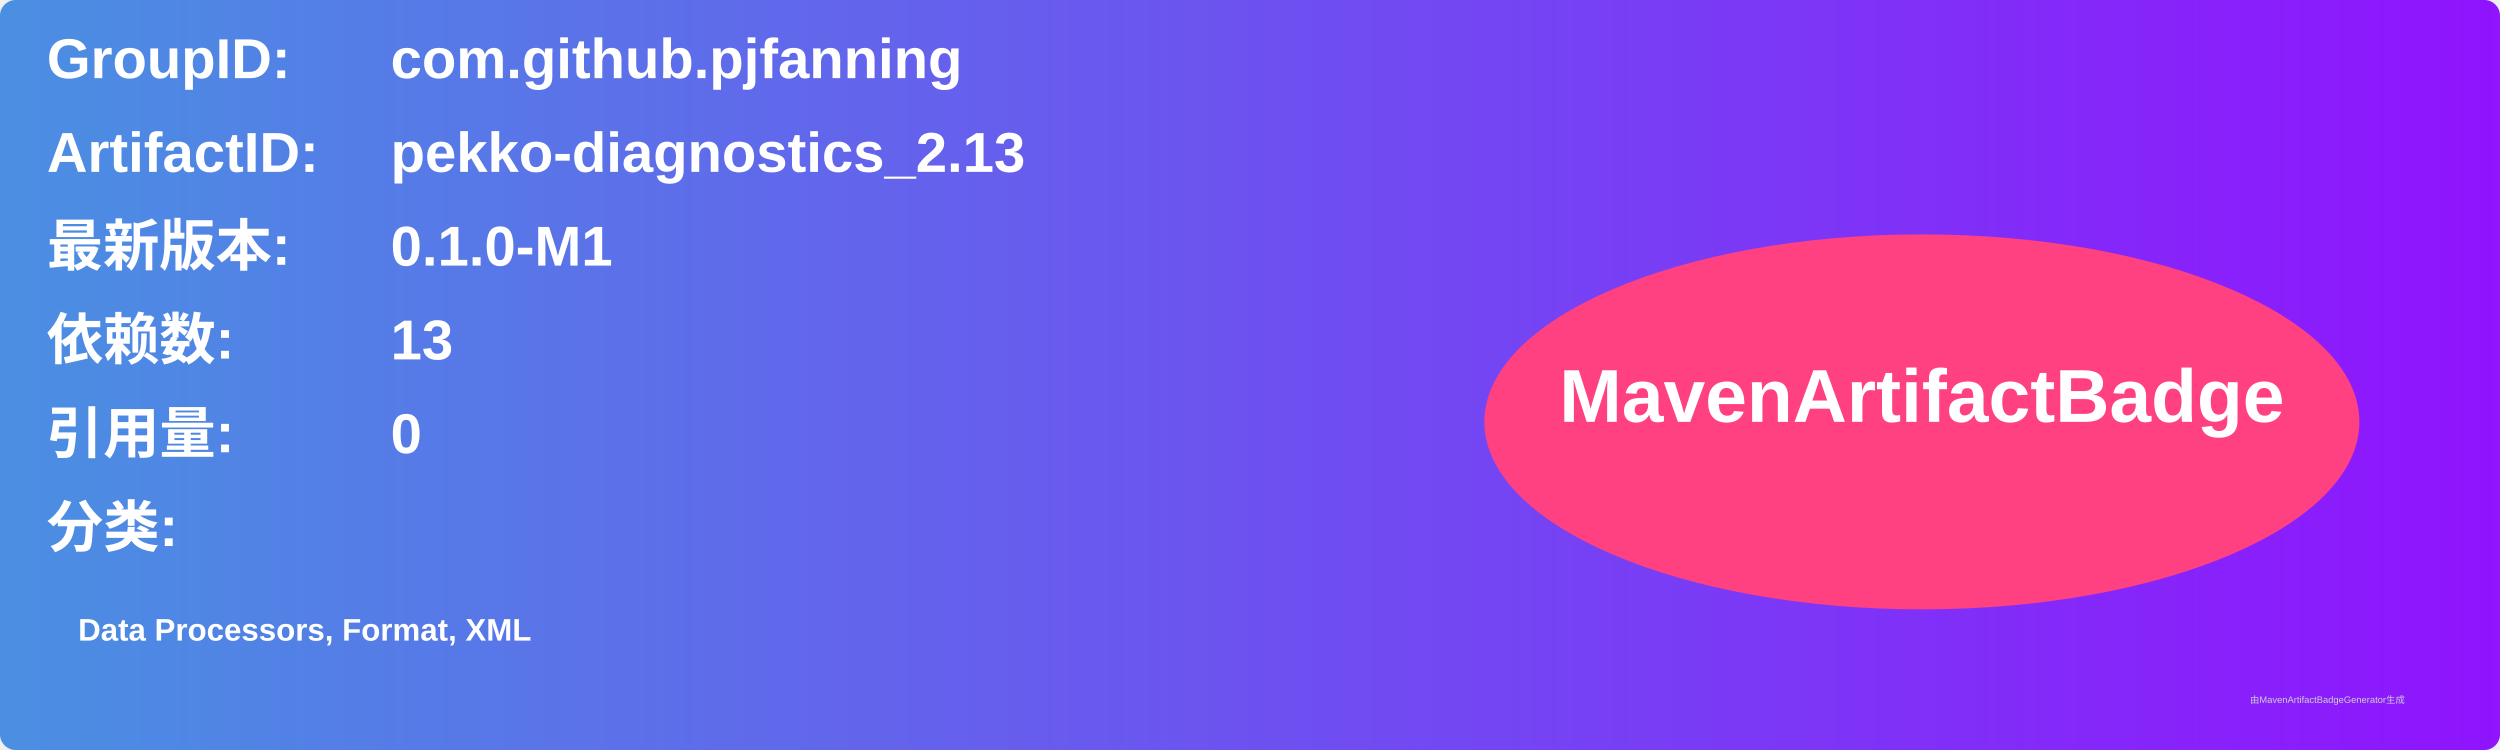
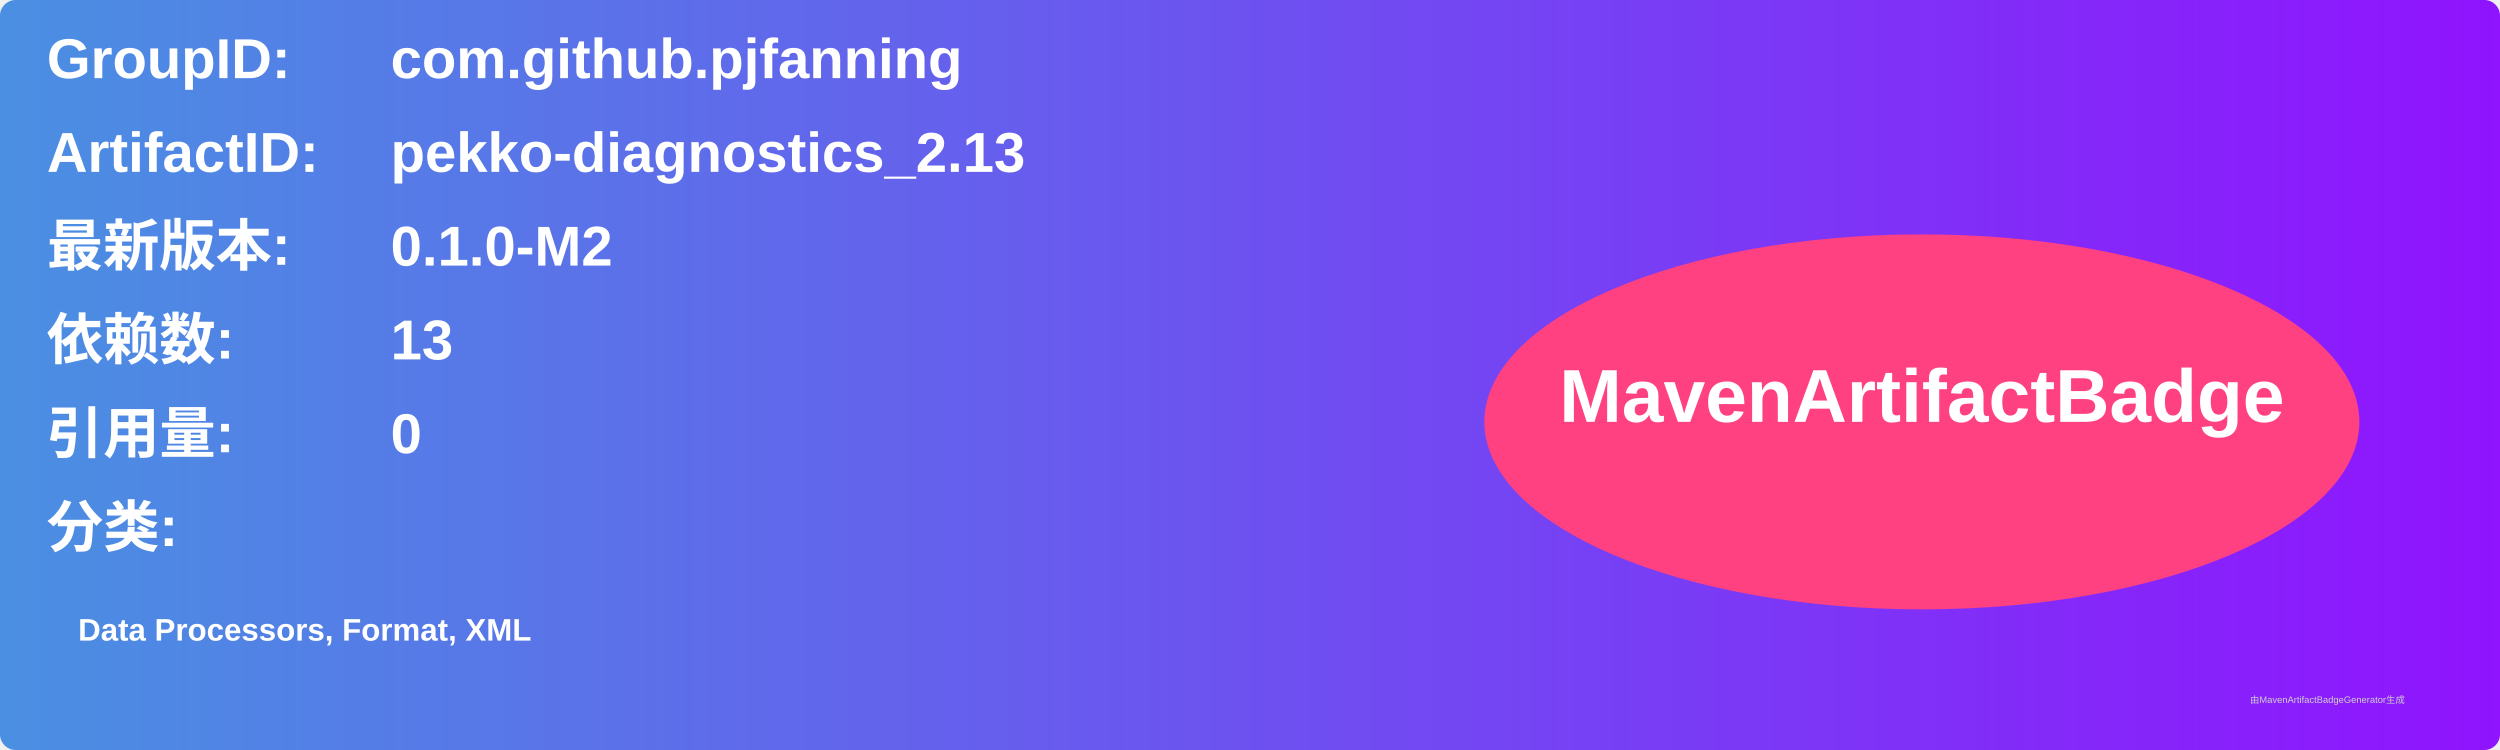
<svg xmlns="http://www.w3.org/2000/svg" width="800" height="240" viewBox="0 0 800 240">
  <linearGradient id="grad" x1="0%" y1="0%" x2="100%" y2="0%">
    <stop offset="0%" stop-color="#4a90e2" />
    <stop offset="100%" stop-color="#9013fe" />
  </linearGradient>
  <rect width="100%" height="100%" rx="5" ry="5" fill="url(#grad)" />
  <g transform="translate(15, 15)">
    <text x="0" y="10" font-family="Arial" font-size="18" fill="white" font-weight="bold" width="260">GroupID:</text>
    <text x="110" y="10" font-family="Arial" font-size="18" fill="white" font-weight="bold" width="460">com.github.pjfanning</text>
    <text x="0" y="40" font-family="Arial" font-size="18" fill="white" font-weight="bold" width="260">ArtifactID:</text>
    <text x="110" y="40" font-family="Arial" font-size="18" fill="white" font-weight="bold" width="460">pekko-diagnostics_2.13</text>
    <text x="0" y="70" font-family="Arial" font-size="18" fill="white" font-weight="bold">最新版本:</text>
    <text x="110" y="70" font-family="Arial" font-size="18" fill="white" font-weight="bold">
-       <tspan font-weight="bold">0.1.0-M1</tspan>
+       <tspan font-weight="bold">0.1.0-M2</tspan>
    </text>
    <text x="0" y="100" font-family="Arial" font-size="18" fill="white" font-weight="bold">依赖数: </text>
    <text x="110" y="100" font-family="Arial" font-size="18" fill="white">
      <tspan font-weight="bold">13</tspan>
    </text>
    <text x="0" y="130" font-family="Arial" font-size="18" fill="white" font-weight="bold">引用量: </text>
    <text x="110" y="130" font-family="Arial" font-size="18" fill="white">
      <tspan font-weight="bold">0</tspan>
    </text>
    <text x="0" y="160" font-family="Arial" font-size="18" fill="white" font-weight="bold">分类:</text>
    <text x="10" y="190" font-family="Arial" font-size="10" fill="white">
      <tspan font-weight="bold">Data Processors, Format, XML</tspan>
    </text>
    <ellipse cx="600" cy="120" rx="140" ry="60" fill="#ff4081" />
    <text x="600" y="120" text-anchor="middle" font-family="Arial" font-size="24" fill="white" font-weight="bold">MavenArtifactBadge</text>
  </g>
  <text x="720" y="225" font-family="Arial" font-size="3" fill="#d0d0d0">由MavenArtifactBadgeGenerator生成</text>
</svg>
